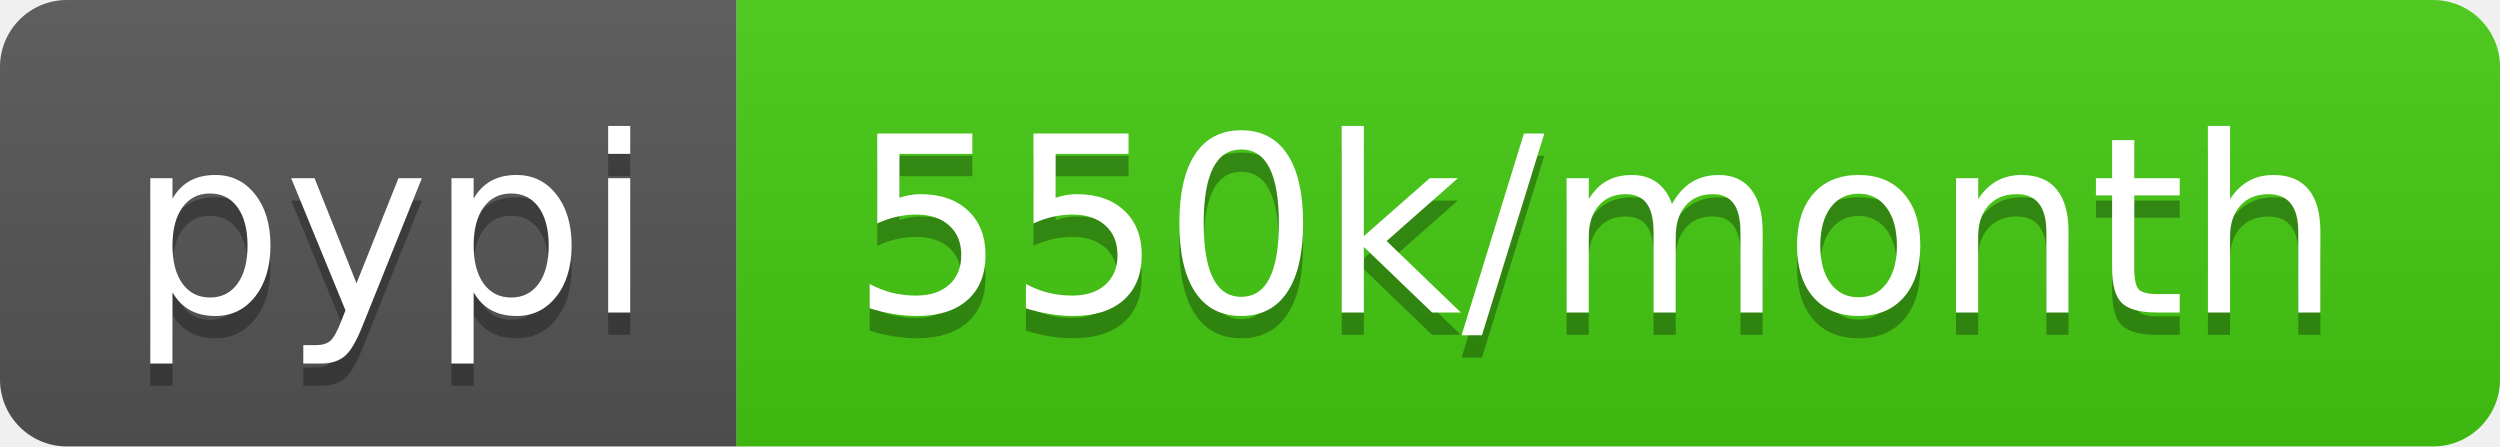
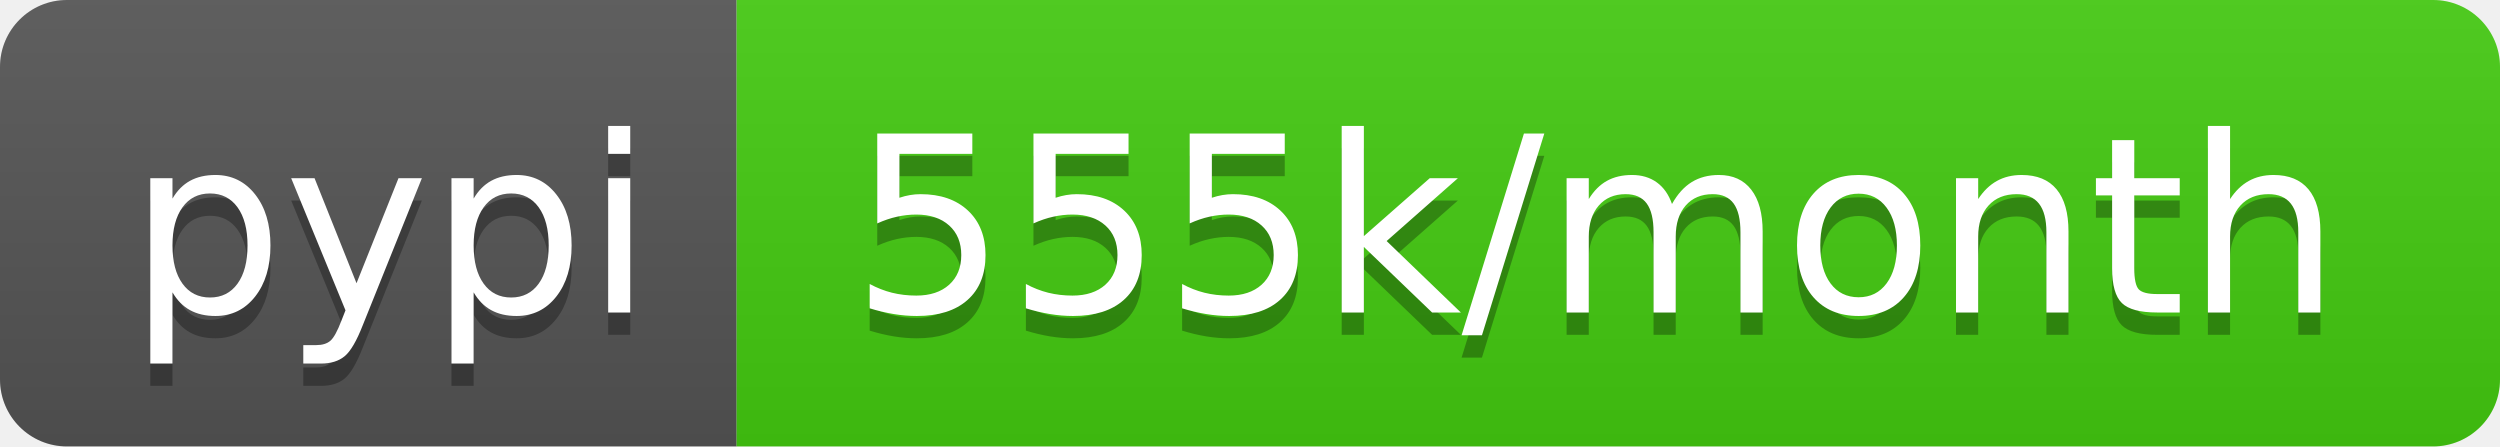
<svg xmlns="http://www.w3.org/2000/svg" width="112" height="20">
  <linearGradient id="b" x2="0" y2="100%">
    <stop offset="0" stop-color="#bbb" stop-opacity=".1" />
    <stop offset="1" stop-opacity=".1" />
  </linearGradient>
  <clipPath id="a">
    <rect width="112" height="20" rx="3" fill="#fff" />
  </clipPath>
  <g clip-path="url(#a)">
    <path fill="#555" d="M0 0h33v20H0z" />
    <path fill="#4c1" d="M33 0h79v20H33z" />
    <path fill="url(#b)" d="M0 0h112v20H0z" />
  </g>
  <g fill="#fff" text-anchor="middle" font-family="DejaVu Sans,Verdana,Geneva,sans-serif" font-size="110">
    <text x="175" y="150" fill="#010101" fill-opacity=".3" transform="scale(.1)" textLength="230">pypi</text>
    <text x="175" y="140" transform="scale(.1)" textLength="230">pypi</text>
-     <text x="715" y="150" fill="#010101" fill-opacity=".3" transform="scale(.1)" textLength="690">550k/month</text>
-     <text x="715" y="140" transform="scale(.1)" textLength="690">550k/month</text>
+     <text x="715" y="150" fill="#010101" fill-opacity=".3" transform="scale(.1)" textLength="690">555k/month</text>
+     <text x="715" y="140" transform="scale(.1)" textLength="690">555k/month</text>
  </g>
</svg>
